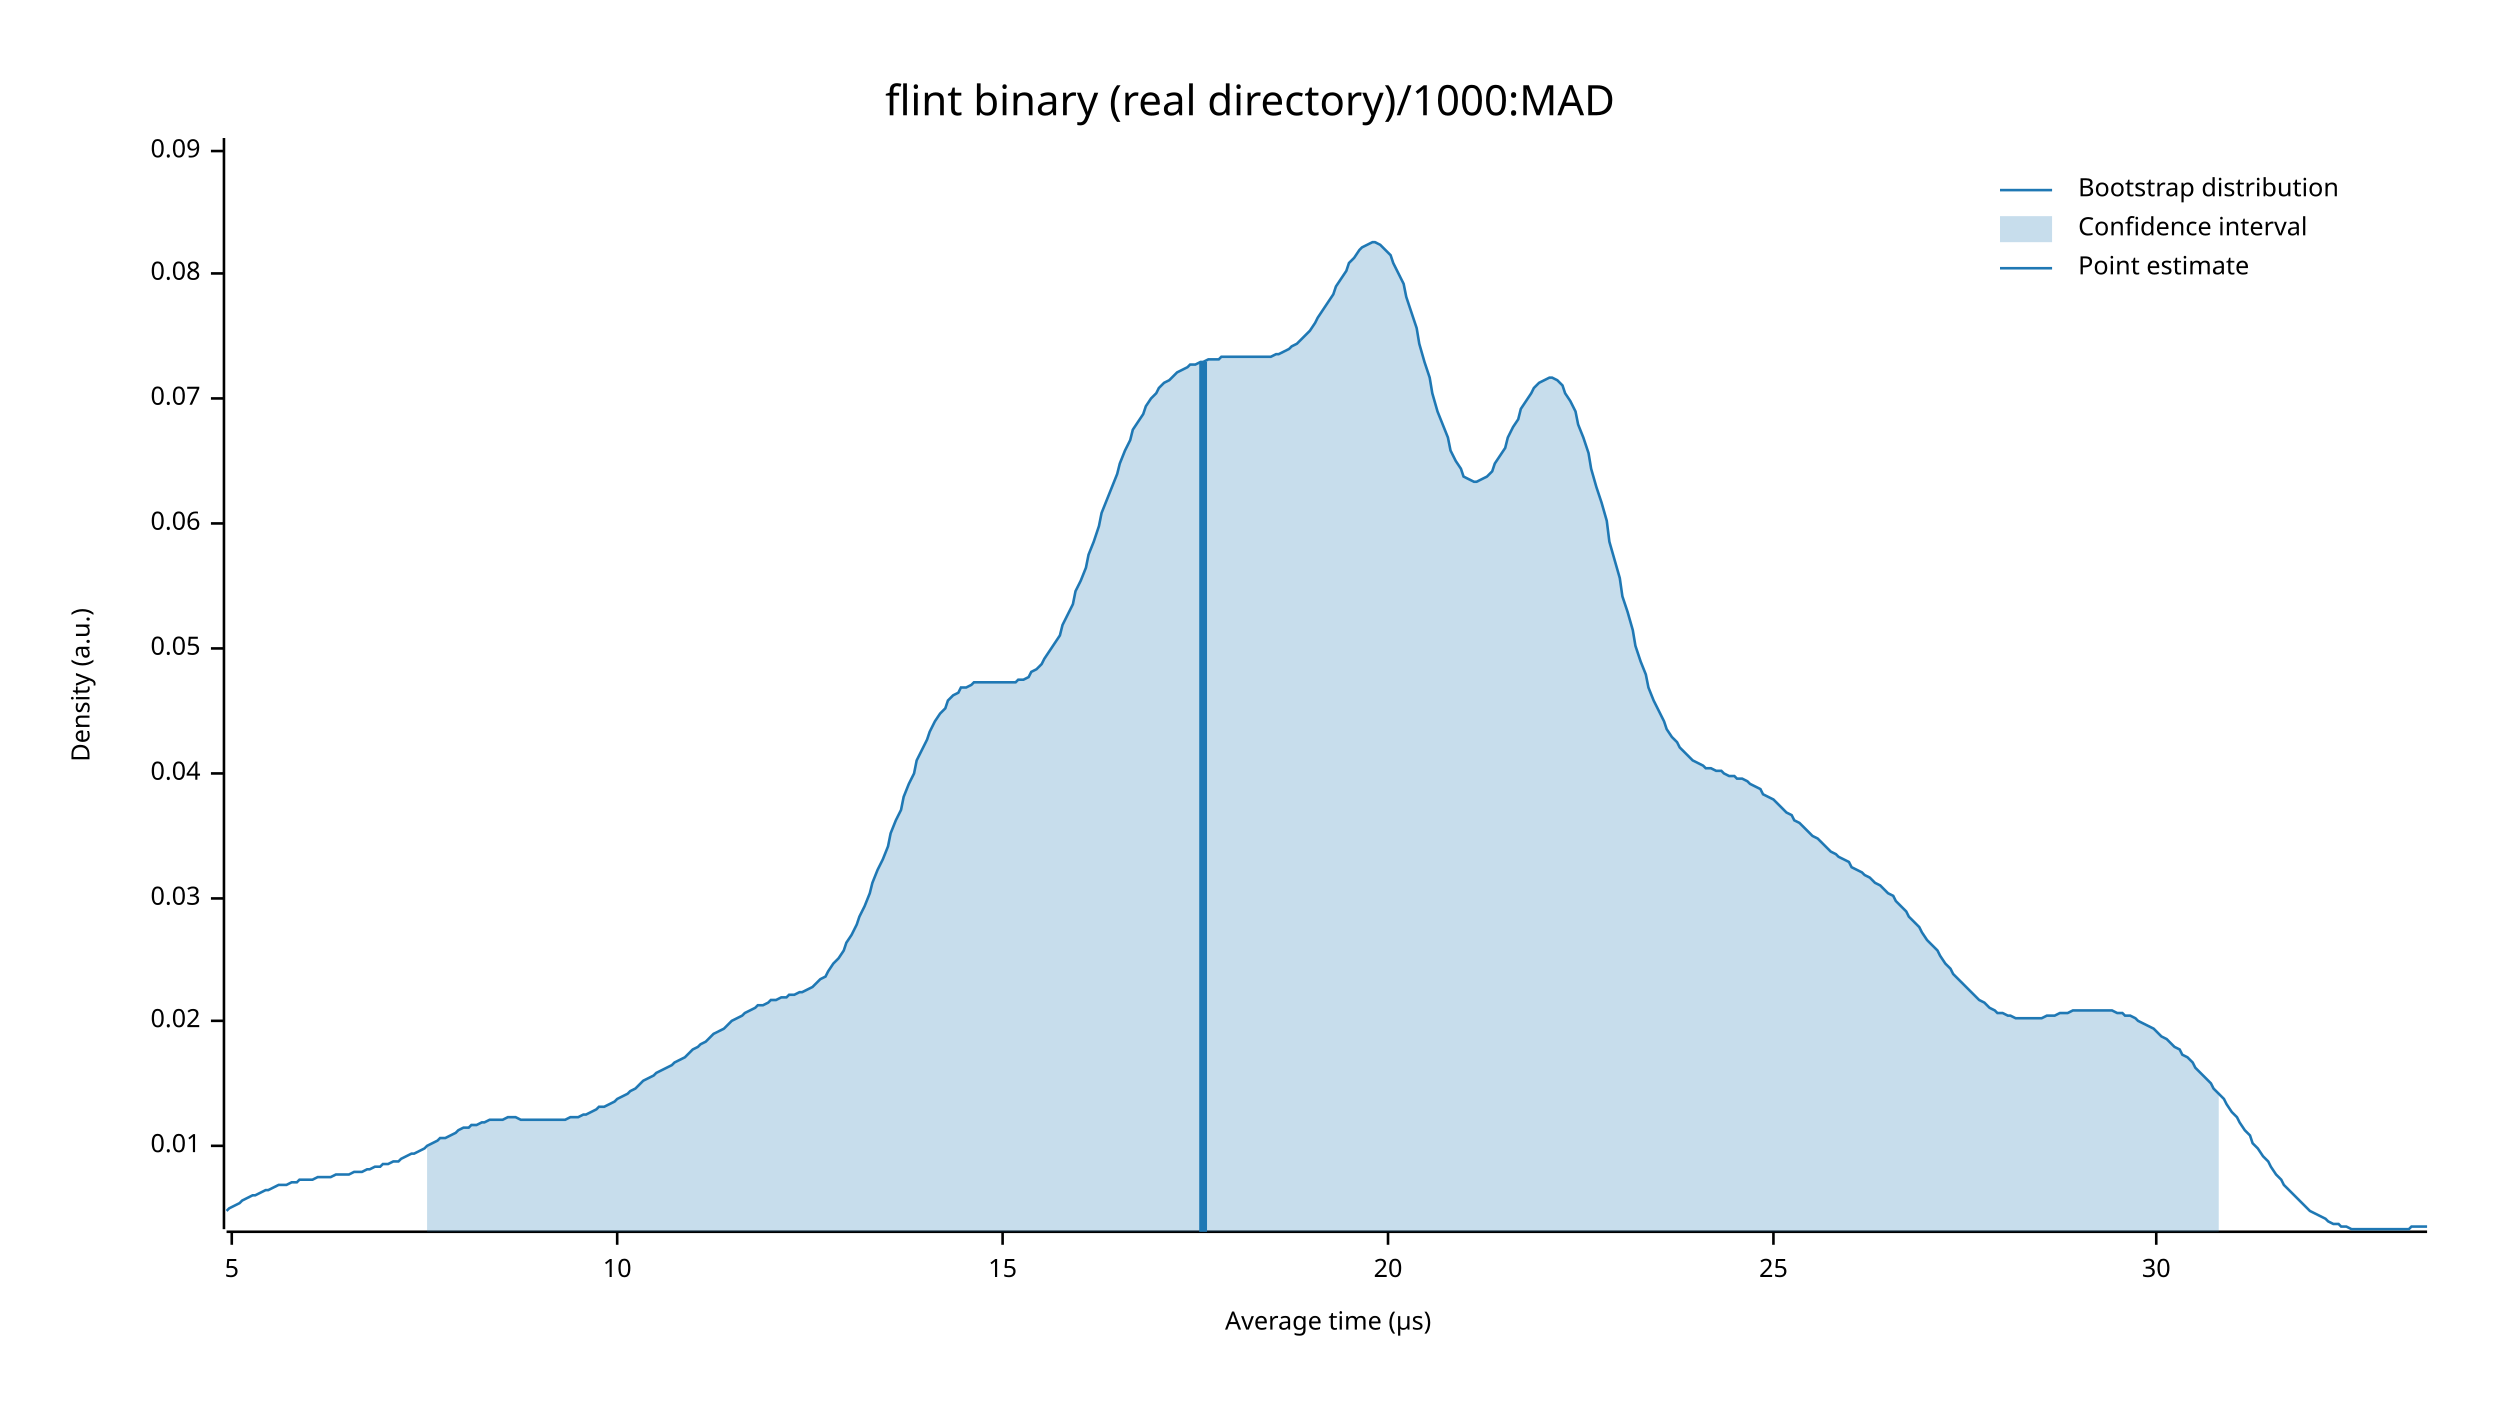
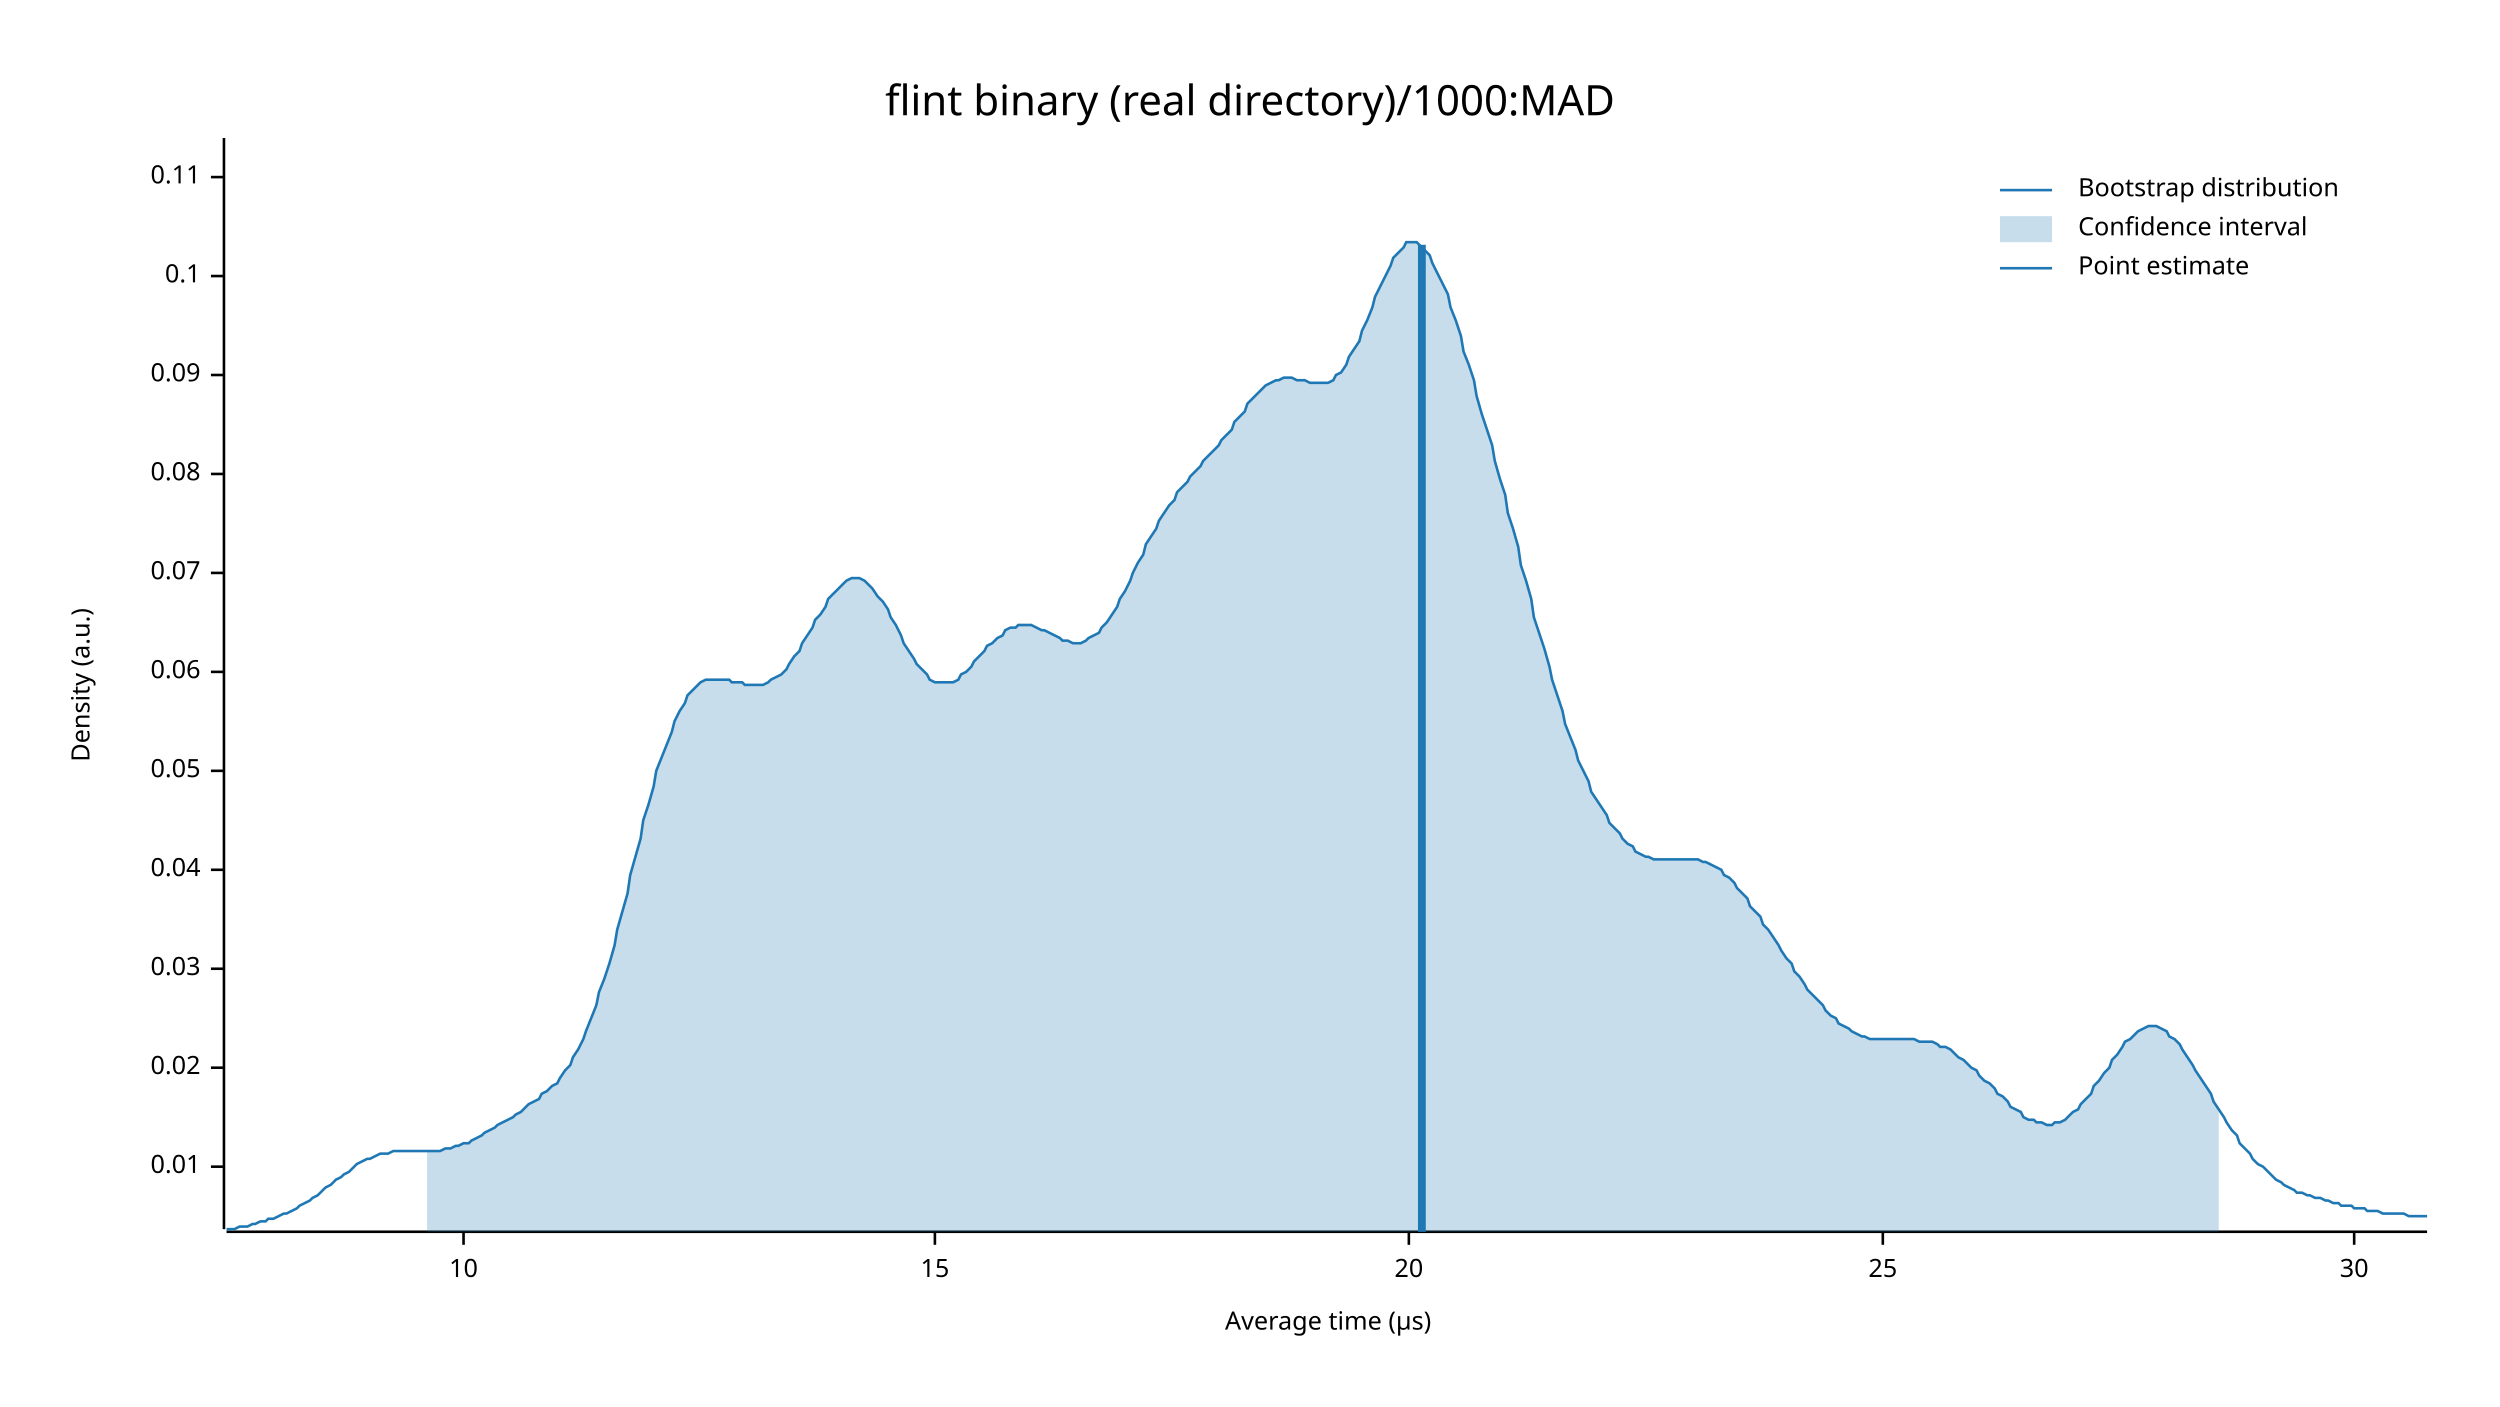
<svg xmlns="http://www.w3.org/2000/svg" width="960" height="540" viewBox="0 0 960 540">
  <text x="480" y="32" dy="0.76em" text-anchor="middle" font-family="sans-serif" font-size="16.129" opacity="1" fill="#000000">
flint binary (real directory)/1000:MAD
</text>
  <text x="27" y="263" dy="0.76em" text-anchor="middle" font-family="sans-serif" font-size="9.677" opacity="1" fill="#000000" transform="rotate(270, 27, 263)">
Density (a.u.)
</text>
  <text x="510" y="513" dy="-0.5ex" text-anchor="middle" font-family="sans-serif" font-size="9.677" opacity="1" fill="#000000">
Average time (µs)
</text>
  <polyline fill="none" opacity="1" stroke="#000000" stroke-width="1" points="86,53 86,472 " />
-   <text x="77" y="440" dy="0.5ex" text-anchor="end" font-family="sans-serif" font-size="9.677" opacity="1" fill="#000000">
+   <text x="77" y="448" dy="0.5ex" text-anchor="end" font-family="sans-serif" font-size="9.677" opacity="1" fill="#000000">
0.01
</text>
-   <polyline fill="none" opacity="1" stroke="#000000" stroke-width="1" points="81,440 86,440 " />
-   <text x="77" y="392" dy="0.5ex" text-anchor="end" font-family="sans-serif" font-size="9.677" opacity="1" fill="#000000">
+   <polyline fill="none" opacity="1" stroke="#000000" stroke-width="1" points="81,448 86,448 " />
+   <text x="77" y="410" dy="0.5ex" text-anchor="end" font-family="sans-serif" font-size="9.677" opacity="1" fill="#000000">
0.02
</text>
-   <polyline fill="none" opacity="1" stroke="#000000" stroke-width="1" points="81,392 86,392 " />
-   <text x="77" y="345" dy="0.5ex" text-anchor="end" font-family="sans-serif" font-size="9.677" opacity="1" fill="#000000">
+   <polyline fill="none" opacity="1" stroke="#000000" stroke-width="1" points="81,410 86,410 " />
+   <text x="77" y="372" dy="0.5ex" text-anchor="end" font-family="sans-serif" font-size="9.677" opacity="1" fill="#000000">
0.03
</text>
-   <polyline fill="none" opacity="1" stroke="#000000" stroke-width="1" points="81,345 86,345 " />
-   <text x="77" y="297" dy="0.5ex" text-anchor="end" font-family="sans-serif" font-size="9.677" opacity="1" fill="#000000">
+   <polyline fill="none" opacity="1" stroke="#000000" stroke-width="1" points="81,372 86,372 " />
+   <text x="77" y="334" dy="0.5ex" text-anchor="end" font-family="sans-serif" font-size="9.677" opacity="1" fill="#000000">
0.04
</text>
-   <polyline fill="none" opacity="1" stroke="#000000" stroke-width="1" points="81,297 86,297 " />
-   <text x="77" y="249" dy="0.5ex" text-anchor="end" font-family="sans-serif" font-size="9.677" opacity="1" fill="#000000">
+   <polyline fill="none" opacity="1" stroke="#000000" stroke-width="1" points="81,334 86,334 " />
+   <text x="77" y="296" dy="0.5ex" text-anchor="end" font-family="sans-serif" font-size="9.677" opacity="1" fill="#000000">
0.05
</text>
-   <polyline fill="none" opacity="1" stroke="#000000" stroke-width="1" points="81,249 86,249 " />
-   <text x="77" y="201" dy="0.5ex" text-anchor="end" font-family="sans-serif" font-size="9.677" opacity="1" fill="#000000">
+   <polyline fill="none" opacity="1" stroke="#000000" stroke-width="1" points="81,296 86,296 " />
+   <text x="77" y="258" dy="0.5ex" text-anchor="end" font-family="sans-serif" font-size="9.677" opacity="1" fill="#000000">
0.06
</text>
-   <polyline fill="none" opacity="1" stroke="#000000" stroke-width="1" points="81,201 86,201 " />
-   <text x="77" y="153" dy="0.5ex" text-anchor="end" font-family="sans-serif" font-size="9.677" opacity="1" fill="#000000">
+   <polyline fill="none" opacity="1" stroke="#000000" stroke-width="1" points="81,258 86,258 " />
+   <text x="77" y="220" dy="0.5ex" text-anchor="end" font-family="sans-serif" font-size="9.677" opacity="1" fill="#000000">
0.07
</text>
-   <polyline fill="none" opacity="1" stroke="#000000" stroke-width="1" points="81,153 86,153 " />
-   <text x="77" y="105" dy="0.5ex" text-anchor="end" font-family="sans-serif" font-size="9.677" opacity="1" fill="#000000">
+   <polyline fill="none" opacity="1" stroke="#000000" stroke-width="1" points="81,220 86,220 " />
+   <text x="77" y="182" dy="0.5ex" text-anchor="end" font-family="sans-serif" font-size="9.677" opacity="1" fill="#000000">
0.08
</text>
-   <polyline fill="none" opacity="1" stroke="#000000" stroke-width="1" points="81,105 86,105 " />
-   <text x="77" y="58" dy="0.5ex" text-anchor="end" font-family="sans-serif" font-size="9.677" opacity="1" fill="#000000">
+   <polyline fill="none" opacity="1" stroke="#000000" stroke-width="1" points="81,182 86,182 " />
+   <text x="77" y="144" dy="0.5ex" text-anchor="end" font-family="sans-serif" font-size="9.677" opacity="1" fill="#000000">
0.09
</text>
-   <polyline fill="none" opacity="1" stroke="#000000" stroke-width="1" points="81,58 86,58 " />
+   <polyline fill="none" opacity="1" stroke="#000000" stroke-width="1" points="81,144 86,144 " />
+   <text x="77" y="106" dy="0.5ex" text-anchor="end" font-family="sans-serif" font-size="9.677" opacity="1" fill="#000000">
+ 0.1
+ </text>
+   <polyline fill="none" opacity="1" stroke="#000000" stroke-width="1" points="81,106 86,106 " />
+   <text x="77" y="68" dy="0.5ex" text-anchor="end" font-family="sans-serif" font-size="9.677" opacity="1" fill="#000000">
+ 0.11
+ </text>
+   <polyline fill="none" opacity="1" stroke="#000000" stroke-width="1" points="81,68 86,68 " />
  <polyline fill="none" opacity="1" stroke="#000000" stroke-width="1" points="87,473 932,473 " />
-   <text x="89" y="483" dy="0.76em" text-anchor="middle" font-family="sans-serif" font-size="9.677" opacity="1" fill="#000000">
- 5
- </text>
-   <polyline fill="none" opacity="1" stroke="#000000" stroke-width="1" points="89,473 89,478 " />
-   <text x="237" y="483" dy="0.76em" text-anchor="middle" font-family="sans-serif" font-size="9.677" opacity="1" fill="#000000">
+   <text x="178" y="483" dy="0.76em" text-anchor="middle" font-family="sans-serif" font-size="9.677" opacity="1" fill="#000000">
10
</text>
-   <polyline fill="none" opacity="1" stroke="#000000" stroke-width="1" points="237,473 237,478 " />
-   <text x="385" y="483" dy="0.76em" text-anchor="middle" font-family="sans-serif" font-size="9.677" opacity="1" fill="#000000">
+   <polyline fill="none" opacity="1" stroke="#000000" stroke-width="1" points="178,473 178,478 " />
+   <text x="359" y="483" dy="0.76em" text-anchor="middle" font-family="sans-serif" font-size="9.677" opacity="1" fill="#000000">
15
</text>
-   <polyline fill="none" opacity="1" stroke="#000000" stroke-width="1" points="385,473 385,478 " />
-   <text x="533" y="483" dy="0.76em" text-anchor="middle" font-family="sans-serif" font-size="9.677" opacity="1" fill="#000000">
+   <polyline fill="none" opacity="1" stroke="#000000" stroke-width="1" points="359,473 359,478 " />
+   <text x="541" y="483" dy="0.76em" text-anchor="middle" font-family="sans-serif" font-size="9.677" opacity="1" fill="#000000">
20
</text>
-   <polyline fill="none" opacity="1" stroke="#000000" stroke-width="1" points="533,473 533,478 " />
-   <text x="681" y="483" dy="0.76em" text-anchor="middle" font-family="sans-serif" font-size="9.677" opacity="1" fill="#000000">
+   <polyline fill="none" opacity="1" stroke="#000000" stroke-width="1" points="541,473 541,478 " />
+   <text x="723" y="483" dy="0.76em" text-anchor="middle" font-family="sans-serif" font-size="9.677" opacity="1" fill="#000000">
25
</text>
-   <polyline fill="none" opacity="1" stroke="#000000" stroke-width="1" points="681,473 681,478 " />
-   <text x="828" y="483" dy="0.76em" text-anchor="middle" font-family="sans-serif" font-size="9.677" opacity="1" fill="#000000">
+   <polyline fill="none" opacity="1" stroke="#000000" stroke-width="1" points="723,473 723,478 " />
+   <text x="904" y="483" dy="0.76em" text-anchor="middle" font-family="sans-serif" font-size="9.677" opacity="1" fill="#000000">
30
</text>
-   <polyline fill="none" opacity="1" stroke="#000000" stroke-width="1" points="828,473 828,478 " />
-   <polyline fill="none" opacity="1" stroke="#1F78B4" stroke-width="1" points="87,465 88,464 90,463 92,462 93,461 95,460 97,459 98,459 100,458 102,457 103,457 105,456 107,455 109,455 110,455 112,454 114,454 115,453 117,453 119,453 120,453 122,452 124,452 125,452 127,452 129,451 131,451 132,451 134,451 136,450 137,450 139,450 141,449 142,449 144,448 146,448 147,447 149,447 151,446 153,446 154,445 156,444 158,443 159,443 161,442 163,441 164,440 166,439 168,438 169,437 171,437 173,436 175,435 176,434 178,433 180,433 181,432 183,432 185,431 186,431 188,430 190,430 191,430 193,430 195,429 197,429 198,429 200,430 202,430 203,430 205,430 207,430 208,430 210,430 212,430 214,430 215,430 217,430 219,429 220,429 222,429 224,428 225,428 227,427 229,426 230,425 232,425 234,424 236,423 237,422 239,421 241,420 242,419 244,418 246,416 247,415 249,414 251,413 252,412 254,411 256,410 258,409 259,408 261,407 263,406 264,405 266,403 268,402 269,401 271,400 273,398 274,397 276,396 278,395 280,393 281,392 283,391 285,390 286,389 288,388 290,387 291,386 293,386 295,385 296,384 298,384 300,383 302,383 303,382 305,382 307,381 308,381 310,380 312,379 313,378 315,376 317,375 318,373 320,370 322,368 324,365 325,362 327,359 329,355 330,352 332,348 334,343 335,339 337,334 339,330 341,325 342,320 344,315 346,311 347,306 349,301 351,297 352,292 354,288 356,284 357,281 359,277 361,274 363,272 364,269 366,267 368,266 369,264 371,264 373,263 374,262 376,262 378,262 379,262 381,262 383,262 385,262 386,262 388,262 390,262 391,261 393,261 395,260 396,258 398,257 400,255 401,253 403,250 405,247 407,244 408,240 410,236 412,232 413,227 415,223 417,218 418,213 420,208 422,202 423,197 425,192 427,187 429,182 430,178 432,173 434,169 435,165 437,162 439,159 440,156 442,153 444,151 445,149 447,147 449,146 451,144 452,143 454,142 456,141 457,140 459,140 461,139 462,139 464,138 466,138 468,138 469,137 471,137 473,137 474,137 476,137 478,137 479,137 481,137 483,137 484,137 486,137 488,137 490,136 491,136 493,135 495,134 496,133 498,132 500,130 501,129 503,127 505,124 506,122 508,119 510,116 512,113 513,110 515,107 517,104 518,101 520,99 522,96 523,95 525,94 527,93 528,93 530,94 532,96 534,98 535,101 537,105 539,109 540,114 542,120 544,126 545,132 547,139 549,145 550,151 552,158 554,163 556,168 557,173 559,177 561,180 562,183 564,184 566,185 567,185 569,184 571,183 573,181 574,178 576,175 578,172 579,168 581,164 583,161 584,157 586,154 588,151 589,149 591,147 593,146 595,145 596,145 598,146 600,148 601,151 603,154 605,158 606,163 608,168 610,174 611,180 613,187 615,193 617,200 618,208 620,215 622,222 623,229 625,235 627,242 628,248 630,254 632,259 633,264 635,269 637,273 639,277 640,280 642,283 644,285 645,287 647,289 649,291 650,292 652,293 654,294 655,295 657,295 659,296 661,296 662,297 664,298 666,298 667,299 669,299 671,300 672,301 674,302 676,303 677,305 679,306 681,307 683,309 684,310 686,312 688,313 689,315 691,316 693,318 694,319 696,321 698,322 700,324 701,325 703,327 705,328 706,329 708,330 710,331 711,333 713,334 715,335 716,336 718,337 720,339 722,340 723,341 725,343 727,344 728,346 730,348 732,350 733,352 735,354 737,356 738,358 740,361 742,363 744,365 745,367 747,370 749,372 750,374 752,376 754,378 755,379 757,381 759,383 760,384 762,385 764,387 766,388 767,389 769,389 771,390 772,390 774,391 776,391 777,391 779,391 781,391 782,391 784,391 786,390 788,390 789,390 791,389 793,389 794,389 796,388 798,388 799,388 801,388 803,388 804,388 806,388 808,388 810,388 811,388 813,389 815,389 816,390 818,390 820,391 821,392 823,393 825,394 827,395 828,396 830,398 832,399 833,400 835,402 837,403 838,405 840,406 842,408 843,410 845,412 847,414 849,416 850,418 852,420 854,422 855,424 857,427 859,429 860,431 862,434 864,436 865,439 867,441 869,444 871,446 872,448 874,451 876,453 877,455 879,457 881,459 882,460 884,462 886,464 887,465 889,466 891,467 893,468 894,469 896,470 898,470 899,471 901,471 903,472 904,472 906,472 908,472 909,472 911,472 913,472 915,472 916,472 918,472 920,472 921,472 923,472 925,472 926,471 928,471 930,471 932,471 " />
-   <polygon opacity="0.25" fill="#1F78B4" points="164,440 166,439 168,438 169,437 171,437 173,436 175,435 176,434 178,433 180,433 181,432 183,432 185,431 186,431 188,430 190,430 191,430 193,430 195,429 197,429 198,429 200,430 202,430 203,430 205,430 207,430 208,430 210,430 212,430 214,430 215,430 217,430 219,429 220,429 222,429 224,428 225,428 227,427 229,426 230,425 232,425 234,424 236,423 237,422 239,421 241,420 242,419 244,418 246,416 247,415 249,414 251,413 252,412 254,411 256,410 258,409 259,408 261,407 263,406 264,405 266,403 268,402 269,401 271,400 273,398 274,397 276,396 278,395 280,393 281,392 283,391 285,390 286,389 288,388 290,387 291,386 293,386 295,385 296,384 298,384 300,383 302,383 303,382 305,382 307,381 308,381 310,380 312,379 313,378 315,376 317,375 318,373 320,370 322,368 324,365 325,362 327,359 329,355 330,352 332,348 334,343 335,339 337,334 339,330 341,325 342,320 344,315 346,311 347,306 349,301 351,297 352,292 354,288 356,284 357,281 359,277 361,274 363,272 364,269 366,267 368,266 369,264 371,264 373,263 374,262 376,262 378,262 379,262 381,262 383,262 385,262 386,262 388,262 390,262 391,261 393,261 395,260 396,258 398,257 400,255 401,253 403,250 405,247 407,244 408,240 410,236 412,232 413,227 415,223 417,218 418,213 420,208 422,202 423,197 425,192 427,187 429,182 430,178 432,173 434,169 435,165 437,162 439,159 440,156 442,153 444,151 445,149 447,147 449,146 451,144 452,143 454,142 456,141 457,140 459,140 461,139 462,139 464,138 466,138 468,138 469,137 471,137 473,137 474,137 476,137 478,137 479,137 481,137 483,137 484,137 486,137 488,137 490,136 491,136 493,135 495,134 496,133 498,132 500,130 501,129 503,127 505,124 506,122 508,119 510,116 512,113 513,110 515,107 517,104 518,101 520,99 522,96 523,95 525,94 527,93 528,93 530,94 532,96 534,98 535,101 537,105 539,109 540,114 542,120 544,126 545,132 547,139 549,145 550,151 552,158 554,163 556,168 557,173 559,177 561,180 562,183 564,184 566,185 567,185 569,184 571,183 573,181 574,178 576,175 578,172 579,168 581,164 583,161 584,157 586,154 588,151 589,149 591,147 593,146 595,145 596,145 598,146 600,148 601,151 603,154 605,158 606,163 608,168 610,174 611,180 613,187 615,193 617,200 618,208 620,215 622,222 623,229 625,235 627,242 628,248 630,254 632,259 633,264 635,269 637,273 639,277 640,280 642,283 644,285 645,287 647,289 649,291 650,292 652,293 654,294 655,295 657,295 659,296 661,296 662,297 664,298 666,298 667,299 669,299 671,300 672,301 674,302 676,303 677,305 679,306 681,307 683,309 684,310 686,312 688,313 689,315 691,316 693,318 694,319 696,321 698,322 700,324 701,325 703,327 705,328 706,329 708,330 710,331 711,333 713,334 715,335 716,336 718,337 720,339 722,340 723,341 725,343 727,344 728,346 730,348 732,350 733,352 735,354 737,356 738,358 740,361 742,363 744,365 745,367 747,370 749,372 750,374 752,376 754,378 755,379 757,381 759,383 760,384 762,385 764,387 766,388 767,389 769,389 771,390 772,390 774,391 776,391 777,391 779,391 781,391 782,391 784,391 786,390 788,390 789,390 791,389 793,389 794,389 796,388 798,388 799,388 801,388 803,388 804,388 806,388 808,388 810,388 811,388 813,389 815,389 816,390 818,390 820,391 821,392 823,393 825,394 827,395 828,396 830,398 832,399 833,400 835,402 837,403 838,405 840,406 842,408 843,410 845,412 847,414 849,416 850,418 852,420 852,473 164,473 " />
-   <polyline fill="none" opacity="1" stroke="#1F78B4" stroke-width="3" points="462,473 462,139 " />
+   <polyline fill="none" opacity="1" stroke="#000000" stroke-width="1" points="904,473 904,478 " />
+   <polyline fill="none" opacity="1" stroke="#1F78B4" stroke-width="1" points="87,472 88,472 90,472 92,471 93,471 95,471 97,470 98,470 100,469 102,469 103,468 105,468 107,467 109,466 110,466 112,465 114,464 115,463 117,462 119,461 120,460 122,459 124,457 125,456 127,455 129,453 131,452 132,451 134,450 136,448 137,447 139,446 141,445 142,445 144,444 146,443 147,443 149,443 151,442 153,442 154,442 156,442 158,442 159,442 161,442 163,442 164,442 166,442 168,442 169,442 171,441 173,441 175,440 176,440 178,439 180,439 181,438 183,437 185,436 186,435 188,434 190,433 191,432 193,431 195,430 197,429 198,428 200,427 202,425 203,424 205,423 207,422 208,420 210,419 212,417 214,416 215,414 217,411 219,409 220,406 222,403 224,399 225,396 227,391 229,386 230,381 232,376 234,370 236,363 237,357 239,350 241,343 242,336 244,329 246,322 247,315 249,309 251,302 252,296 254,291 256,286 258,281 259,277 261,273 263,270 264,267 266,265 268,263 269,262 271,261 273,261 274,261 276,261 278,261 280,261 281,262 283,262 285,262 286,263 288,263 290,263 291,263 293,263 295,262 296,261 298,260 300,259 302,257 303,255 305,252 307,250 308,247 310,244 312,241 313,238 315,236 317,233 318,230 320,228 322,226 324,224 325,223 327,222 329,222 330,222 332,223 334,225 335,226 337,229 339,231 341,234 342,237 344,240 346,244 347,247 349,250 351,253 352,255 354,257 356,259 357,261 359,262 361,262 363,262 364,262 366,262 368,261 369,259 371,258 373,256 374,254 376,252 378,250 379,248 381,247 383,245 385,244 386,242 388,241 390,241 391,240 393,240 395,240 396,240 398,241 400,242 401,242 403,243 405,244 407,245 408,246 410,246 412,247 413,247 415,247 417,246 418,245 420,244 422,243 423,241 425,239 427,236 429,233 430,230 432,227 434,223 435,220 437,216 439,213 440,209 442,206 444,203 445,200 447,197 449,194 451,192 452,189 454,187 456,185 457,183 459,181 461,179 462,177 464,175 466,173 468,171 469,169 471,167 473,165 474,162 476,160 478,158 479,155 481,153 483,151 484,150 486,148 488,147 490,146 491,146 493,145 495,145 496,145 498,146 500,146 501,146 503,147 505,147 506,147 508,147 510,147 512,146 513,144 515,143 517,140 518,137 520,134 522,131 523,127 525,123 527,118 528,114 530,110 532,106 534,102 535,99 537,97 539,95 540,93 542,93 544,93 545,94 547,96 549,98 550,101 552,105 554,109 556,113 557,118 559,123 561,129 562,135 564,140 566,146 567,152 569,159 571,165 573,171 574,177 576,184 578,190 579,197 581,203 583,210 584,217 586,223 588,230 589,237 591,243 593,249 595,256 596,261 598,267 600,273 601,278 603,283 605,288 606,292 608,296 610,300 611,304 613,307 615,310 617,313 618,316 620,318 622,320 623,322 625,324 627,325 628,327 630,328 632,329 633,329 635,330 637,330 639,330 640,330 642,330 644,330 645,330 647,330 649,330 650,330 652,330 654,331 655,331 657,332 659,333 661,334 662,336 664,337 666,339 667,341 669,343 671,345 672,348 674,350 676,352 677,355 679,357 681,360 683,363 684,365 686,368 688,370 689,373 691,375 693,378 694,380 696,382 698,384 700,386 701,388 703,390 705,391 706,393 708,394 710,395 711,396 713,397 715,398 716,398 718,399 720,399 722,399 723,399 725,399 727,399 728,399 730,399 732,399 733,399 735,399 737,400 738,400 740,400 742,400 744,401 745,402 747,402 749,403 750,404 752,406 754,407 755,408 757,410 759,411 760,413 762,415 764,416 766,418 767,420 769,421 771,423 772,425 774,426 776,427 777,429 779,430 781,430 782,431 784,431 786,432 788,432 789,431 791,431 793,430 794,429 796,427 798,426 799,424 801,422 803,420 804,417 806,415 808,412 810,410 811,407 813,405 815,402 816,400 818,399 820,397 821,396 823,395 825,394 827,394 828,394 830,395 832,396 833,398 835,399 837,401 838,403 840,406 842,409 843,411 845,414 847,417 849,420 850,423 852,426 854,429 855,431 857,434 859,436 860,439 862,441 864,443 865,445 867,447 869,448 871,450 872,451 874,453 876,454 877,455 879,456 881,457 882,458 884,458 886,459 887,459 889,460 891,460 893,461 894,461 896,462 898,462 899,463 901,463 903,463 904,464 906,464 908,464 909,465 911,465 913,465 915,466 916,466 918,466 920,466 921,466 923,466 925,467 926,467 928,467 930,467 932,467 " />
+   <polygon opacity="0.25" fill="#1F78B4" points="164,442 166,442 168,442 169,442 171,441 173,441 175,440 176,440 178,439 180,439 181,438 183,437 185,436 186,435 188,434 190,433 191,432 193,431 195,430 197,429 198,428 200,427 202,425 203,424 205,423 207,422 208,420 210,419 212,417 214,416 215,414 217,411 219,409 220,406 222,403 224,399 225,396 227,391 229,386 230,381 232,376 234,370 236,363 237,357 239,350 241,343 242,336 244,329 246,322 247,315 249,309 251,302 252,296 254,291 256,286 258,281 259,277 261,273 263,270 264,267 266,265 268,263 269,262 271,261 273,261 274,261 276,261 278,261 280,261 281,262 283,262 285,262 286,263 288,263 290,263 291,263 293,263 295,262 296,261 298,260 300,259 302,257 303,255 305,252 307,250 308,247 310,244 312,241 313,238 315,236 317,233 318,230 320,228 322,226 324,224 325,223 327,222 329,222 330,222 332,223 334,225 335,226 337,229 339,231 341,234 342,237 344,240 346,244 347,247 349,250 351,253 352,255 354,257 356,259 357,261 359,262 361,262 363,262 364,262 366,262 368,261 369,259 371,258 373,256 374,254 376,252 378,250 379,248 381,247 383,245 385,244 386,242 388,241 390,241 391,240 393,240 395,240 396,240 398,241 400,242 401,242 403,243 405,244 407,245 408,246 410,246 412,247 413,247 415,247 417,246 418,245 420,244 422,243 423,241 425,239 427,236 429,233 430,230 432,227 434,223 435,220 437,216 439,213 440,209 442,206 444,203 445,200 447,197 449,194 451,192 452,189 454,187 456,185 457,183 459,181 461,179 462,177 464,175 466,173 468,171 469,169 471,167 473,165 474,162 476,160 478,158 479,155 481,153 483,151 484,150 486,148 488,147 490,146 491,146 493,145 495,145 496,145 498,146 500,146 501,146 503,147 505,147 506,147 508,147 510,147 512,146 513,144 515,143 517,140 518,137 520,134 522,131 523,127 525,123 527,118 528,114 530,110 532,106 534,102 535,99 537,97 539,95 540,93 542,93 544,93 545,94 547,96 549,98 550,101 552,105 554,109 556,113 557,118 559,123 561,129 562,135 564,140 566,146 567,152 569,159 571,165 573,171 574,177 576,184 578,190 579,197 581,203 583,210 584,217 586,223 588,230 589,237 591,243 593,249 595,256 596,261 598,267 600,273 601,278 603,283 605,288 606,292 608,296 610,300 611,304 613,307 615,310 617,313 618,316 620,318 622,320 623,322 625,324 627,325 628,327 630,328 632,329 633,329 635,330 637,330 639,330 640,330 642,330 644,330 645,330 647,330 649,330 650,330 652,330 654,331 655,331 657,332 659,333 661,334 662,336 664,337 666,339 667,341 669,343 671,345 672,348 674,350 676,352 677,355 679,357 681,360 683,363 684,365 686,368 688,370 689,373 691,375 693,378 694,380 696,382 698,384 700,386 701,388 703,390 705,391 706,393 708,394 710,395 711,396 713,397 715,398 716,398 718,399 720,399 722,399 723,399 725,399 727,399 728,399 730,399 732,399 733,399 735,399 737,400 738,400 740,400 742,400 744,401 745,402 747,402 749,403 750,404 752,406 754,407 755,408 757,410 759,411 760,413 762,415 764,416 766,418 767,420 769,421 771,423 772,425 774,426 776,427 777,429 779,430 781,430 782,431 784,431 786,432 788,432 789,431 791,431 793,430 794,429 796,427 798,426 799,424 801,422 803,420 804,417 806,415 808,412 810,410 811,407 813,405 815,402 816,400 818,399 820,397 821,396 823,395 825,394 827,394 828,394 830,395 832,396 833,398 835,399 837,401 838,403 840,406 842,409 843,411 845,414 847,417 849,420 850,423 852,426 852,473 164,473 " />
+   <polyline fill="none" opacity="1" stroke="#1F78B4" stroke-width="3" points="546,473 546,94 " />
  <text x="798" y="68" dy="0.76em" text-anchor="start" font-family="sans-serif" font-size="9.677" opacity="1" fill="#000000">
Bootstrap distribution
</text>
  <text x="798" y="83" dy="0.76em" text-anchor="start" font-family="sans-serif" font-size="9.677" opacity="1" fill="#000000">
Confidence interval
</text>
  <text x="798" y="98" dy="0.76em" text-anchor="start" font-family="sans-serif" font-size="9.677" opacity="1" fill="#000000">
Point estimate
</text>
  <polyline fill="none" opacity="1" stroke="#1F78B4" stroke-width="1" points="768,73 788,73 " />
  <rect x="768" y="83" width="20" height="10" opacity="0.25" fill="#1F78B4" stroke="none" />
  <polyline fill="none" opacity="1" stroke="#1F78B4" stroke-width="1" points="768,103 788,103 " />
</svg>
